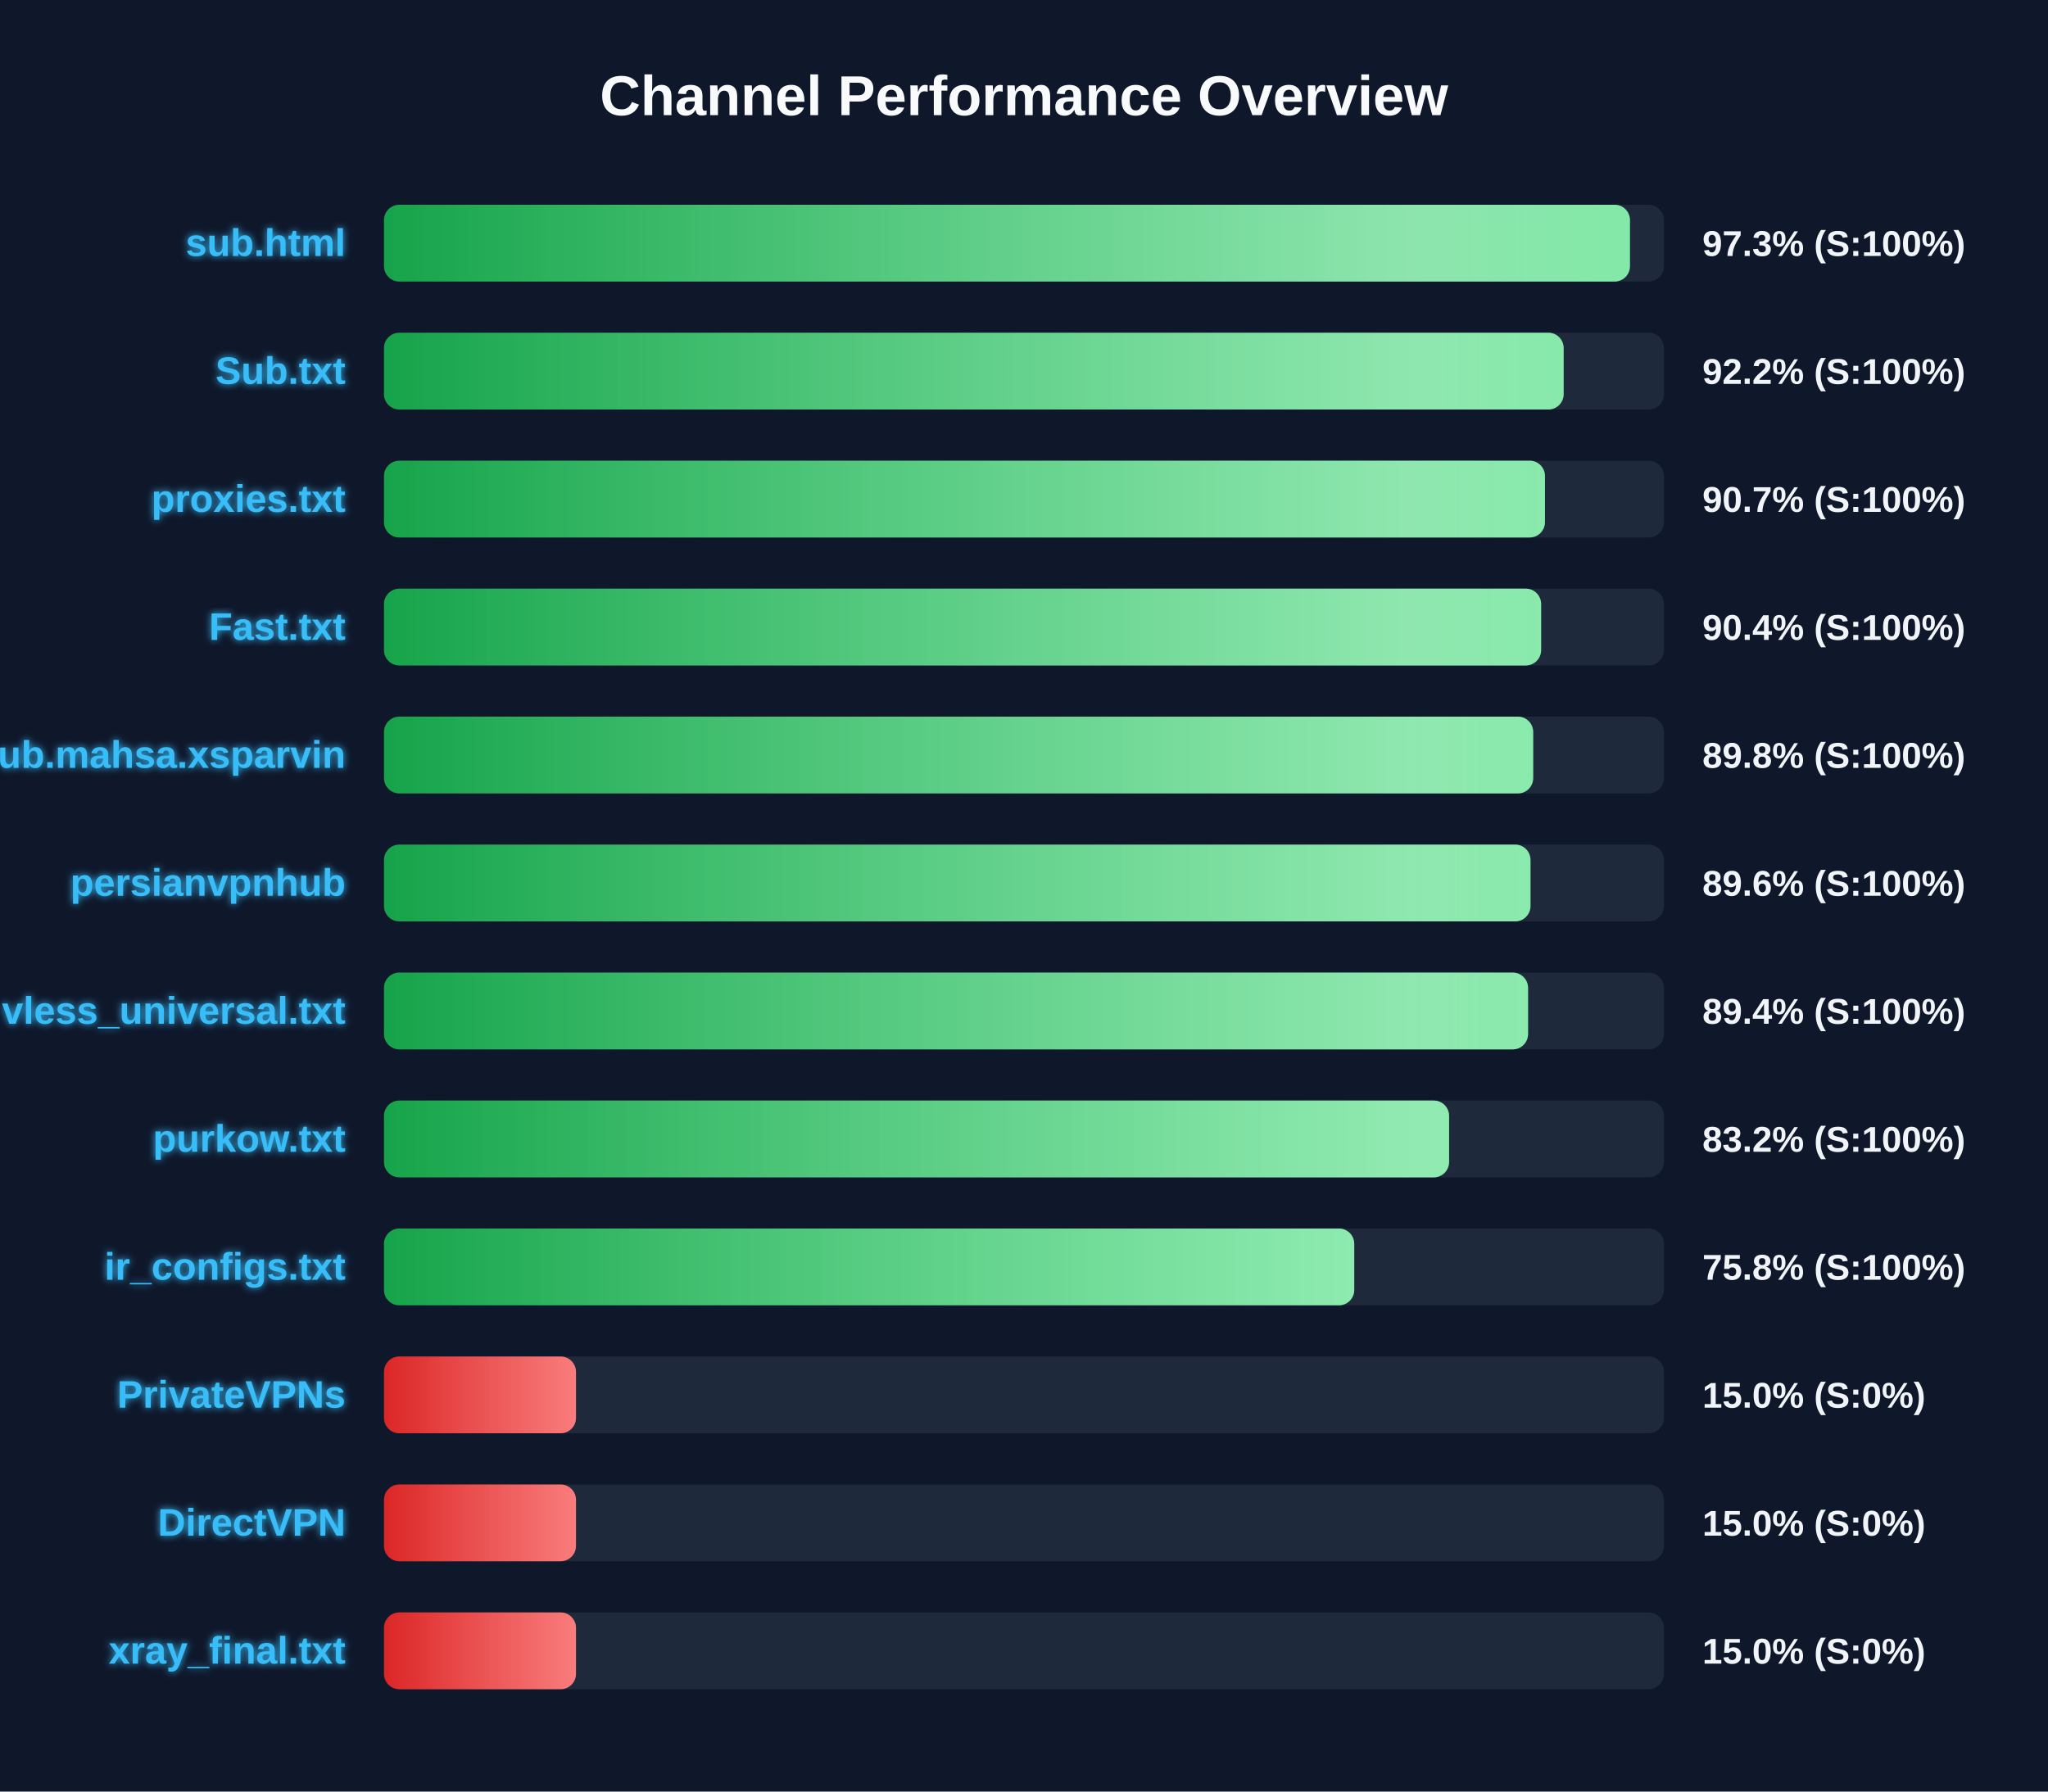
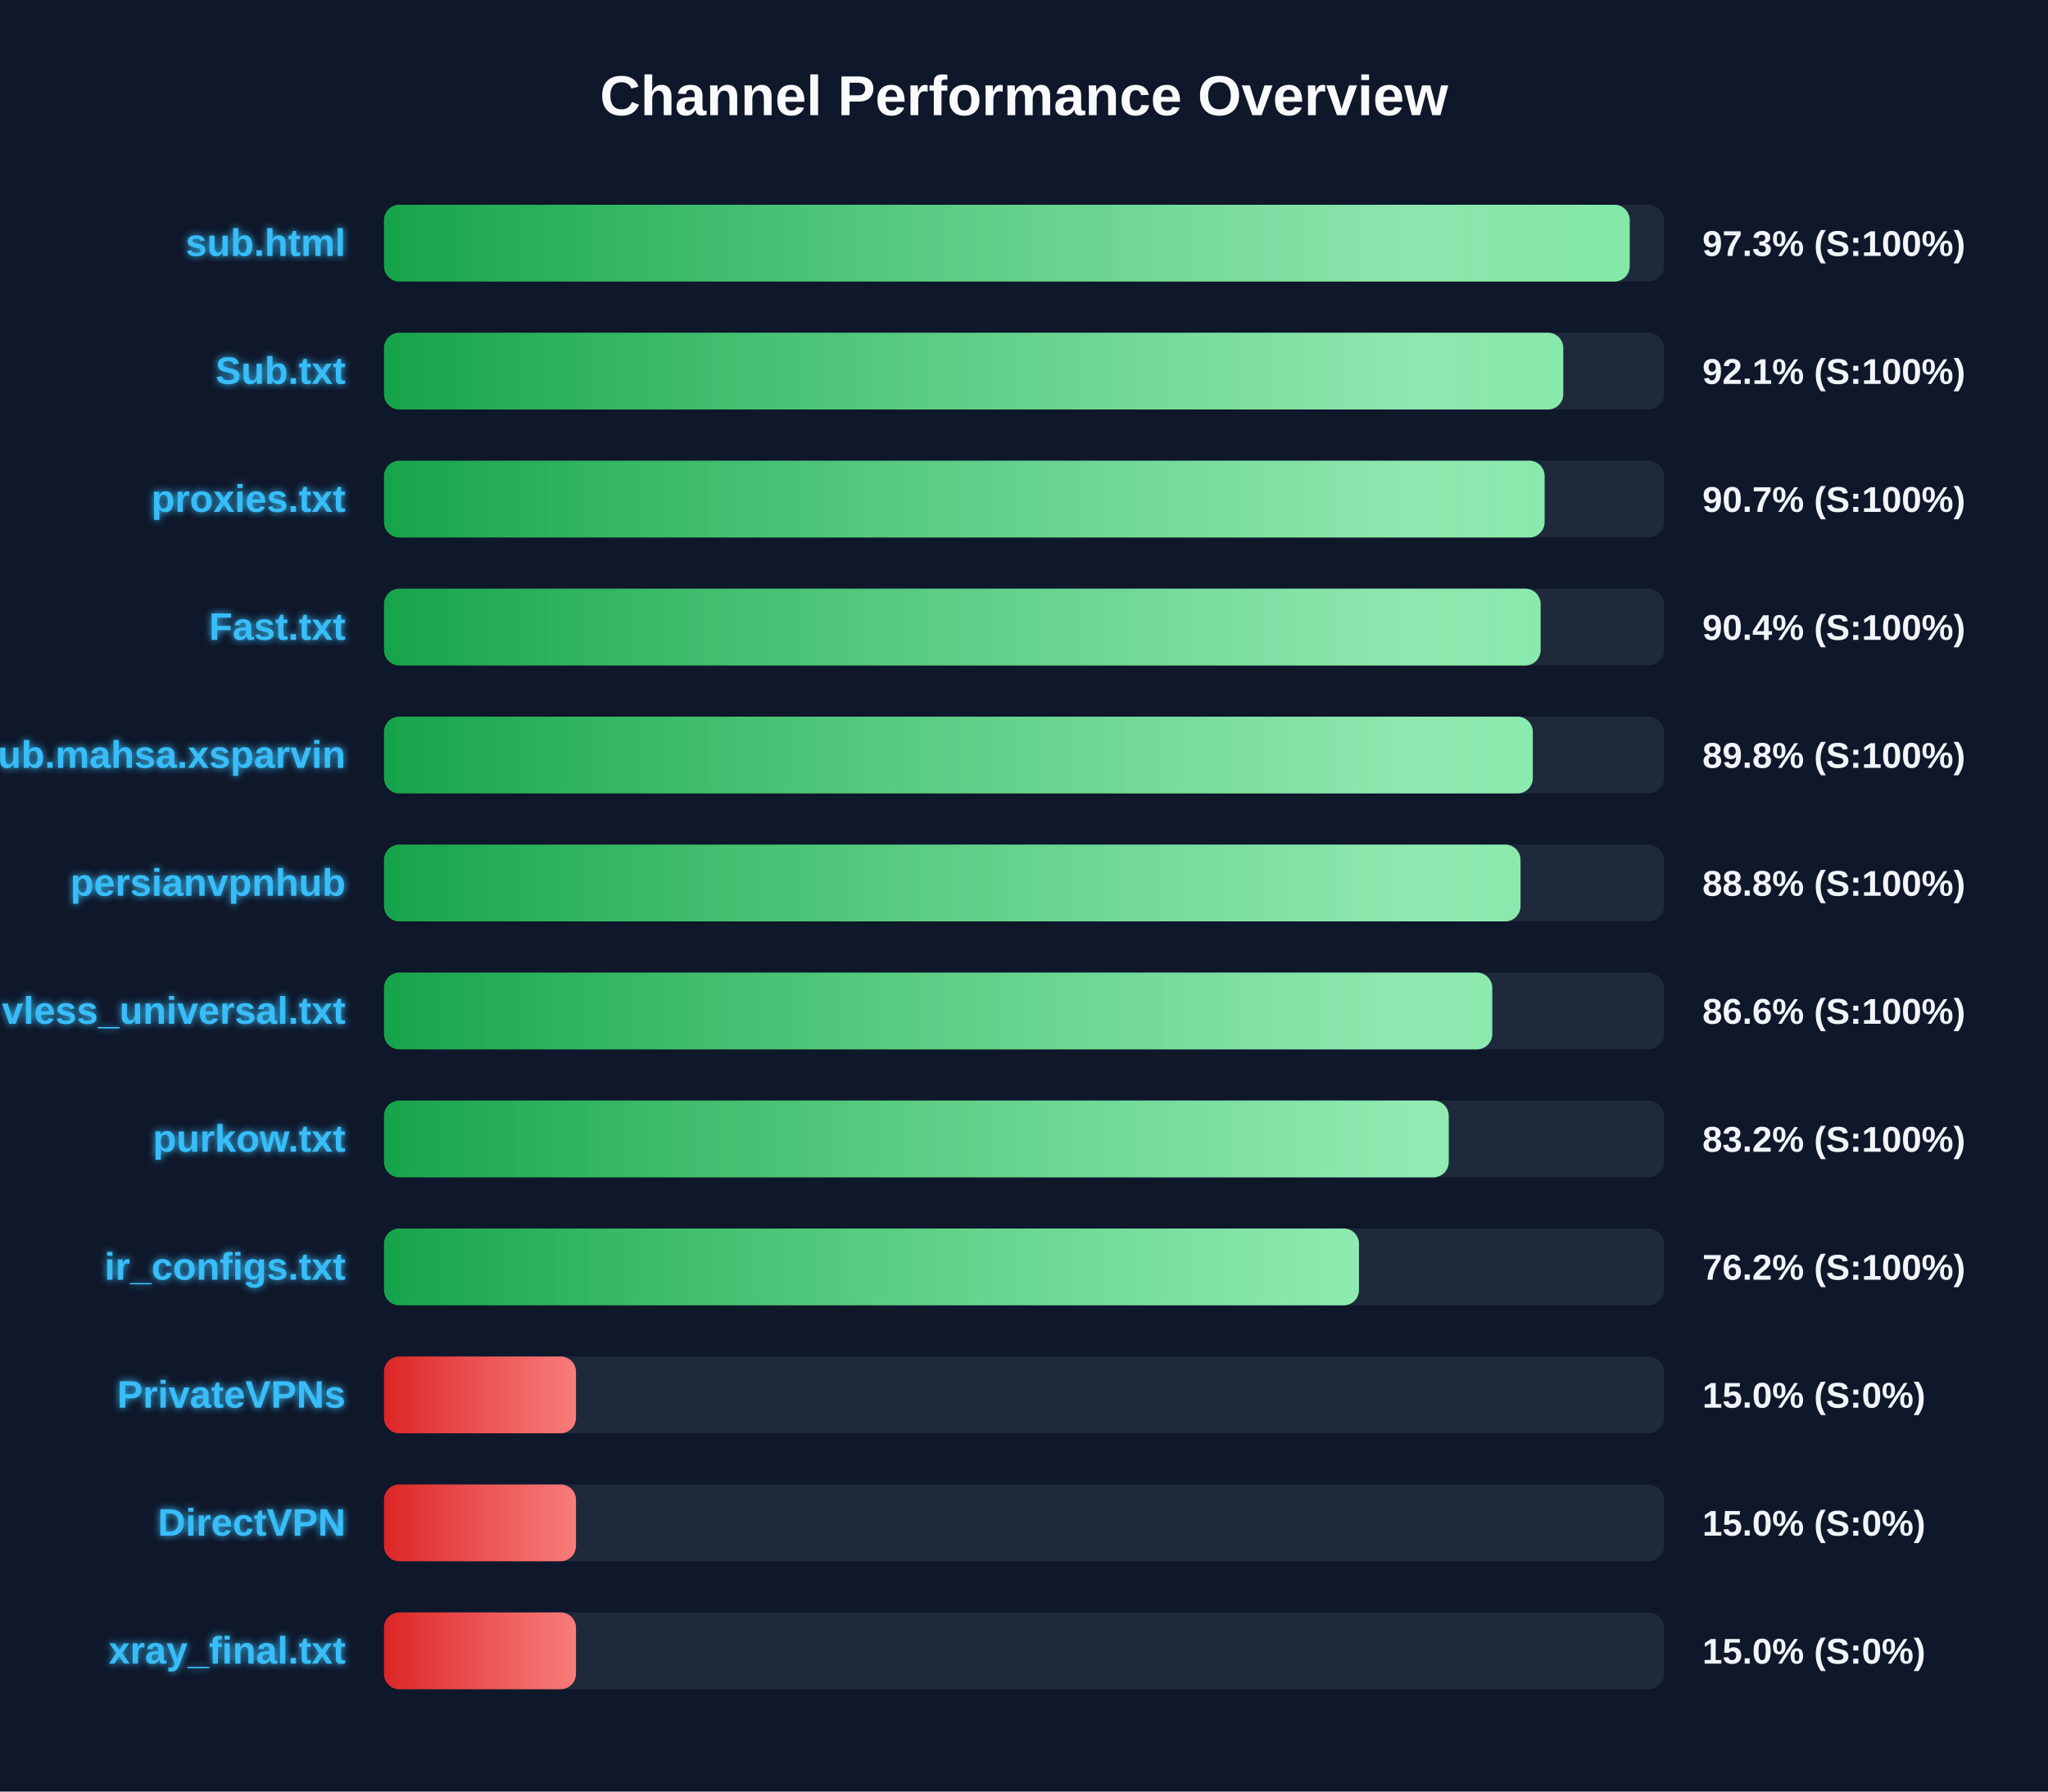
<svg xmlns="http://www.w3.org/2000/svg" width="800" height="700" version="1.1">
  <defs>
    <linearGradient id="grad-green" x1="0%" y1="0%" x2="100%" y2="0%">
      <stop offset="0%" stop-color="#16a34a" />
      <stop offset="100%" stop-color="#4ade80" />
    </linearGradient>
    <linearGradient id="grad-yellow" x1="0%" y1="0%" x2="100%" y2="0%">
      <stop offset="0%" stop-color="#ca8a04" />
      <stop offset="100%" stop-color="#fde047" />
    </linearGradient>
    <linearGradient id="grad-red" x1="0%" y1="0%" x2="100%" y2="0%">
      <stop offset="0%" stop-color="#dc2626" />
      <stop offset="100%" stop-color="#f87171" />
    </linearGradient>
    <linearGradient id="shimmer" x1="0%" y1="0%" x2="100%" y2="0%">
      <stop offset="0%" stop-color="rgba(255,255,255,0)" />
      <stop offset="50%" stop-color="rgba(255,255,255,0.4)" />
      <stop offset="100%" stop-color="rgba(255,255,255,0)" />
    </linearGradient>
    <filter id="glow" x="-20%" y="-20%" width="140%" height="140%">
      <feGaussianBlur stdDeviation="1.5" result="blur" />
      <feComposite in="SourceGraphic" in2="blur" operator="over" />
    </filter>
  </defs>
  <style>
        .bg-rect { fill: #0f172a; }
        .title { font: bold 22px 'Segoe UI', Arial, sans-serif; fill: #f8fafc; }
        .row { font: bold 15px 'Segoe UI', Arial, sans-serif; fill: #38bdf8; filter: url(#glow); }
        .score { font: bold 14px 'Segoe UI', Arial, sans-serif; fill: #f1f5f9; }
        @keyframes shimmer-anim {
            0% { transform: translateX(-100%); }
            100% { transform: translateX(200%); }
        }
        .shimmer-rect {
            animation: shimmer-anim 2.5s infinite linear;
        }
    </style>
  <rect width="100%" height="100%" class="bg-rect" />
  <text x="400" y="45" text-anchor="middle" class="title">Channel Performance Overview</text>
  <rect x="150" y="80" width="500" height="30" fill="#1e293b" rx="6" />
  <clipPath id="clip-0">
-     <rect x="150" y="80" width="486.7" height="30" rx="6" />
+     <rect x="150" y="80" width="486.6" height="30" rx="6" />
  </clipPath>
-   <rect x="150" y="80" width="486.7" height="30" fill="url(#grad-green)" rx="6" />
+   <rect x="150" y="80" width="486.6" height="30" fill="url(#grad-green)" rx="6" />
  <g clip-path="url(#clip-0)">
    <rect x="150" y="80" width="100%" height="30" fill="url(#shimmer)" class="shimmer-rect" />
  </g>
  <text x="135" y="100" text-anchor="end" class="row">sub.html</text>
  <text x="665" y="100" text-anchor="start" class="score">97.3% (S:100%)</text>
  <rect x="150" y="130" width="500" height="30" fill="#1e293b" rx="6" />
  <clipPath id="clip-1">
-     <rect x="150" y="130" width="460.8" height="30" rx="6" />
+     <rect x="150" y="130" width="460.65" height="30" rx="6" />
  </clipPath>
-   <rect x="150" y="130" width="460.8" height="30" fill="url(#grad-green)" rx="6" />
+   <rect x="150" y="130" width="460.65" height="30" fill="url(#grad-green)" rx="6" />
  <g clip-path="url(#clip-1)">
    <rect x="150" y="130" width="100%" height="30" fill="url(#shimmer)" class="shimmer-rect" />
  </g>
  <text x="135" y="150" text-anchor="end" class="row">Sub.txt</text>
-   <text x="665" y="150" text-anchor="start" class="score">92.2% (S:100%)</text>
+   <text x="665" y="150" text-anchor="start" class="score">92.1% (S:100%)</text>
  <rect x="150" y="180" width="500" height="30" fill="#1e293b" rx="6" />
  <clipPath id="clip-2">
-     <rect x="150" y="180" width="453.5" height="30" rx="6" />
+     <rect x="150" y="180" width="453.35" height="30" rx="6" />
  </clipPath>
-   <rect x="150" y="180" width="453.5" height="30" fill="url(#grad-green)" rx="6" />
+   <rect x="150" y="180" width="453.35" height="30" fill="url(#grad-green)" rx="6" />
  <g clip-path="url(#clip-2)">
    <rect x="150" y="180" width="100%" height="30" fill="url(#shimmer)" class="shimmer-rect" />
  </g>
  <text x="135" y="200" text-anchor="end" class="row">proxies.txt</text>
  <text x="665" y="200" text-anchor="start" class="score">90.7% (S:100%)</text>
  <rect x="150" y="230" width="500" height="30" fill="#1e293b" rx="6" />
  <clipPath id="clip-3">
-     <rect x="150" y="230" width="452.0" height="30" rx="6" />
+     <rect x="150" y="230" width="451.8" height="30" rx="6" />
  </clipPath>
-   <rect x="150" y="230" width="452.0" height="30" fill="url(#grad-green)" rx="6" />
+   <rect x="150" y="230" width="451.8" height="30" fill="url(#grad-green)" rx="6" />
  <g clip-path="url(#clip-3)">
    <rect x="150" y="230" width="100%" height="30" fill="url(#shimmer)" class="shimmer-rect" />
  </g>
  <text x="135" y="250" text-anchor="end" class="row">Fast.txt</text>
  <text x="665" y="250" text-anchor="start" class="score">90.4% (S:100%)</text>
  <rect x="150" y="280" width="500" height="30" fill="#1e293b" rx="6" />
  <clipPath id="clip-4">
-     <rect x="150" y="280" width="448.9" height="30" rx="6" />
+     <rect x="150" y="280" width="448.75" height="30" rx="6" />
  </clipPath>
-   <rect x="150" y="280" width="448.9" height="30" fill="url(#grad-green)" rx="6" />
+   <rect x="150" y="280" width="448.75" height="30" fill="url(#grad-green)" rx="6" />
  <g clip-path="url(#clip-4)">
    <rect x="150" y="280" width="100%" height="30" fill="url(#shimmer)" class="shimmer-rect" />
  </g>
  <text x="135" y="300" text-anchor="end" class="row">Sub.mahsa.xsparvin</text>
  <text x="665" y="300" text-anchor="start" class="score">89.8% (S:100%)</text>
  <rect x="150" y="330" width="500" height="30" fill="#1e293b" rx="6" />
  <clipPath id="clip-5">
-     <rect x="150" y="330" width="447.85" height="30" rx="6" />
+     <rect x="150" y="330" width="443.95" height="30" rx="6" />
  </clipPath>
-   <rect x="150" y="330" width="447.85" height="30" fill="url(#grad-green)" rx="6" />
+   <rect x="150" y="330" width="443.95" height="30" fill="url(#grad-green)" rx="6" />
  <g clip-path="url(#clip-5)">
    <rect x="150" y="330" width="100%" height="30" fill="url(#shimmer)" class="shimmer-rect" />
  </g>
  <text x="135" y="350" text-anchor="end" class="row">persianvpnhub</text>
-   <text x="665" y="350" text-anchor="start" class="score">89.6% (S:100%)</text>
+   <text x="665" y="350" text-anchor="start" class="score">88.8% (S:100%)</text>
  <rect x="150" y="380" width="500" height="30" fill="#1e293b" rx="6" />
  <clipPath id="clip-6">
-     <rect x="150" y="380" width="446.9" height="30" rx="6" />
+     <rect x="150" y="380" width="432.9" height="30" rx="6" />
  </clipPath>
-   <rect x="150" y="380" width="446.9" height="30" fill="url(#grad-green)" rx="6" />
+   <rect x="150" y="380" width="432.9" height="30" fill="url(#grad-green)" rx="6" />
  <g clip-path="url(#clip-6)">
    <rect x="150" y="380" width="100%" height="30" fill="url(#shimmer)" class="shimmer-rect" />
  </g>
  <text x="135" y="400" text-anchor="end" class="row">vless_universal.txt</text>
-   <text x="665" y="400" text-anchor="start" class="score">89.4% (S:100%)</text>
+   <text x="665" y="400" text-anchor="start" class="score">86.6% (S:100%)</text>
  <rect x="150" y="430" width="500" height="30" fill="#1e293b" rx="6" />
  <clipPath id="clip-7">
-     <rect x="150" y="430" width="416.05" height="30" rx="6" />
+     <rect x="150" y="430" width="415.9" height="30" rx="6" />
  </clipPath>
-   <rect x="150" y="430" width="416.05" height="30" fill="url(#grad-green)" rx="6" />
+   <rect x="150" y="430" width="415.9" height="30" fill="url(#grad-green)" rx="6" />
  <g clip-path="url(#clip-7)">
    <rect x="150" y="430" width="100%" height="30" fill="url(#shimmer)" class="shimmer-rect" />
  </g>
  <text x="135" y="450" text-anchor="end" class="row">purkow.txt</text>
  <text x="665" y="450" text-anchor="start" class="score">83.2% (S:100%)</text>
  <rect x="150" y="480" width="500" height="30" fill="#1e293b" rx="6" />
  <clipPath id="clip-8">
-     <rect x="150" y="480" width="379.0" height="30" rx="6" />
+     <rect x="150" y="480" width="380.85" height="30" rx="6" />
  </clipPath>
-   <rect x="150" y="480" width="379.0" height="30" fill="url(#grad-green)" rx="6" />
+   <rect x="150" y="480" width="380.85" height="30" fill="url(#grad-green)" rx="6" />
  <g clip-path="url(#clip-8)">
    <rect x="150" y="480" width="100%" height="30" fill="url(#shimmer)" class="shimmer-rect" />
  </g>
  <text x="135" y="500" text-anchor="end" class="row">ir_configs.txt</text>
-   <text x="665" y="500" text-anchor="start" class="score">75.8% (S:100%)</text>
+   <text x="665" y="500" text-anchor="start" class="score">76.2% (S:100%)</text>
  <rect x="150" y="530" width="500" height="30" fill="#1e293b" rx="6" />
  <clipPath id="clip-9">
    <rect x="150" y="530" width="75.0" height="30" rx="6" />
  </clipPath>
  <rect x="150" y="530" width="75.0" height="30" fill="url(#grad-red)" rx="6" />
  <g clip-path="url(#clip-9)">
    <rect x="150" y="530" width="100%" height="30" fill="url(#shimmer)" class="shimmer-rect" />
  </g>
  <text x="135" y="550" text-anchor="end" class="row">PrivateVPNs</text>
  <text x="665" y="550" text-anchor="start" class="score">15.0% (S:0%)</text>
  <rect x="150" y="580" width="500" height="30" fill="#1e293b" rx="6" />
  <clipPath id="clip-10">
    <rect x="150" y="580" width="75.0" height="30" rx="6" />
  </clipPath>
  <rect x="150" y="580" width="75.0" height="30" fill="url(#grad-red)" rx="6" />
  <g clip-path="url(#clip-10)">
    <rect x="150" y="580" width="100%" height="30" fill="url(#shimmer)" class="shimmer-rect" />
  </g>
  <text x="135" y="600" text-anchor="end" class="row">DirectVPN</text>
  <text x="665" y="600" text-anchor="start" class="score">15.0% (S:0%)</text>
  <rect x="150" y="630" width="500" height="30" fill="#1e293b" rx="6" />
  <clipPath id="clip-11">
    <rect x="150" y="630" width="75.0" height="30" rx="6" />
  </clipPath>
  <rect x="150" y="630" width="75.0" height="30" fill="url(#grad-red)" rx="6" />
  <g clip-path="url(#clip-11)">
    <rect x="150" y="630" width="100%" height="30" fill="url(#shimmer)" class="shimmer-rect" />
  </g>
  <text x="135" y="650" text-anchor="end" class="row">xray_final.txt</text>
  <text x="665" y="650" text-anchor="start" class="score">15.0% (S:0%)</text>
</svg>
